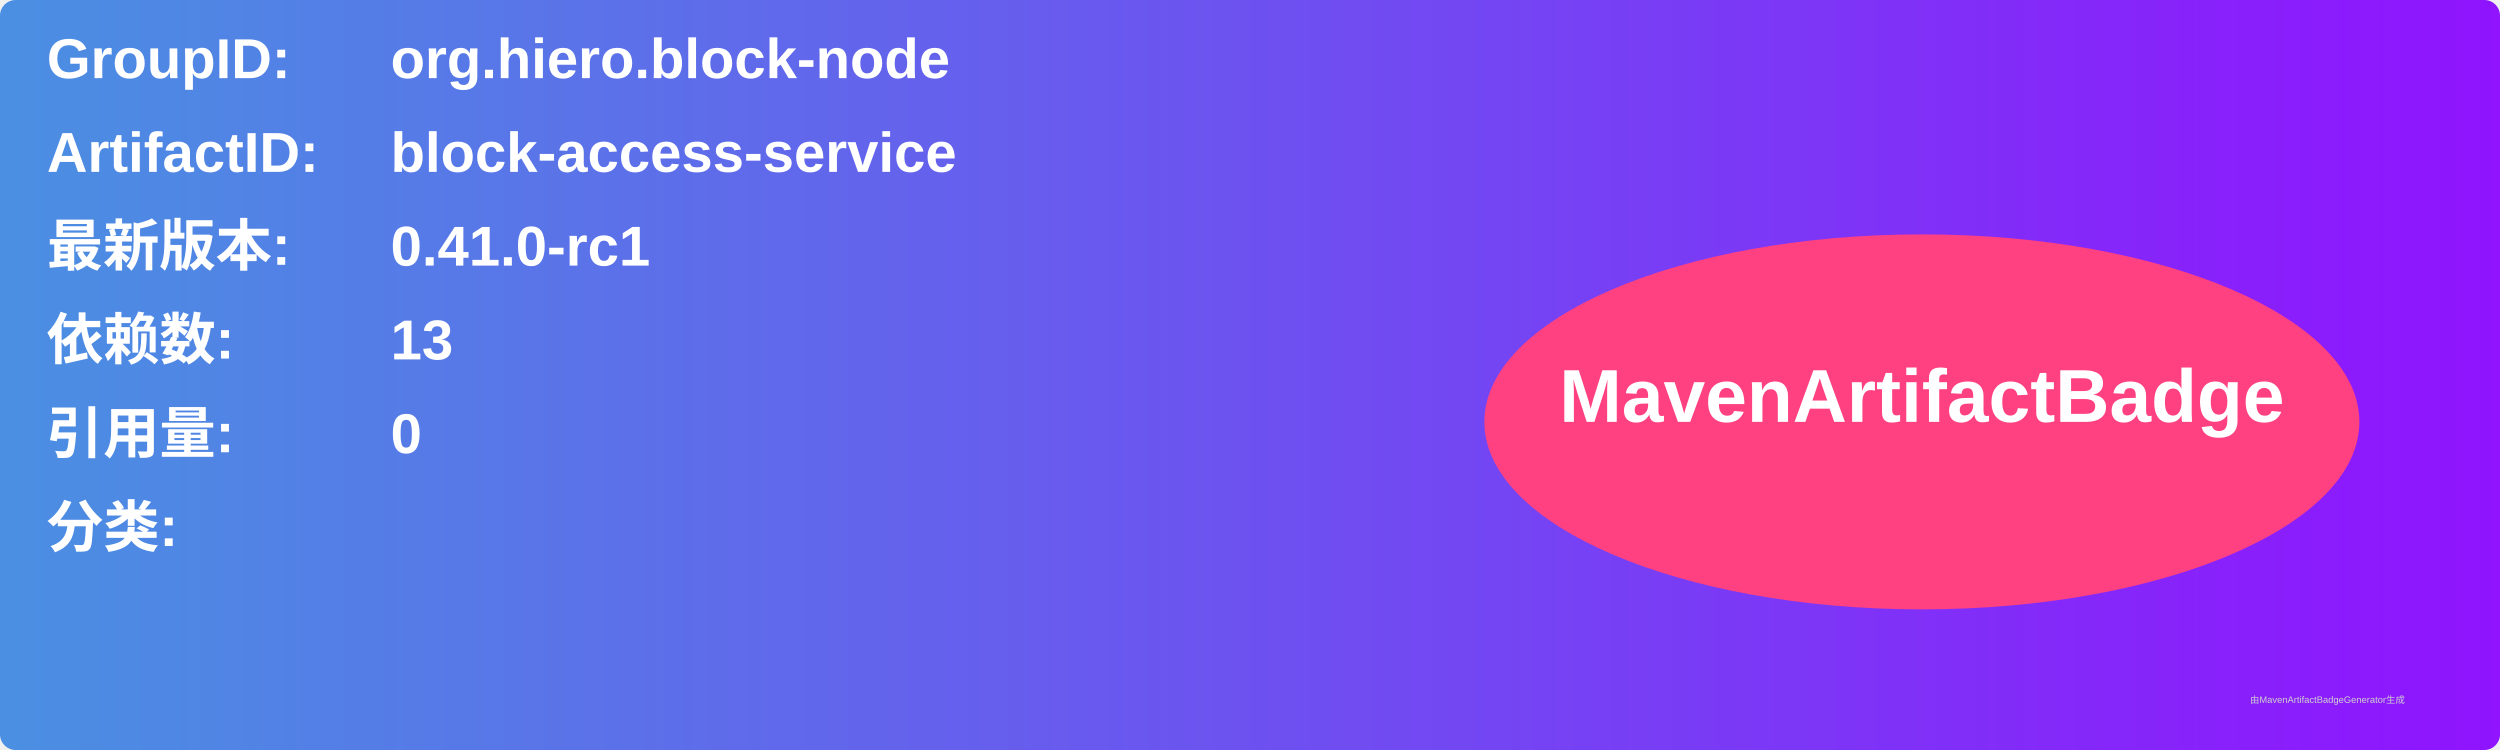
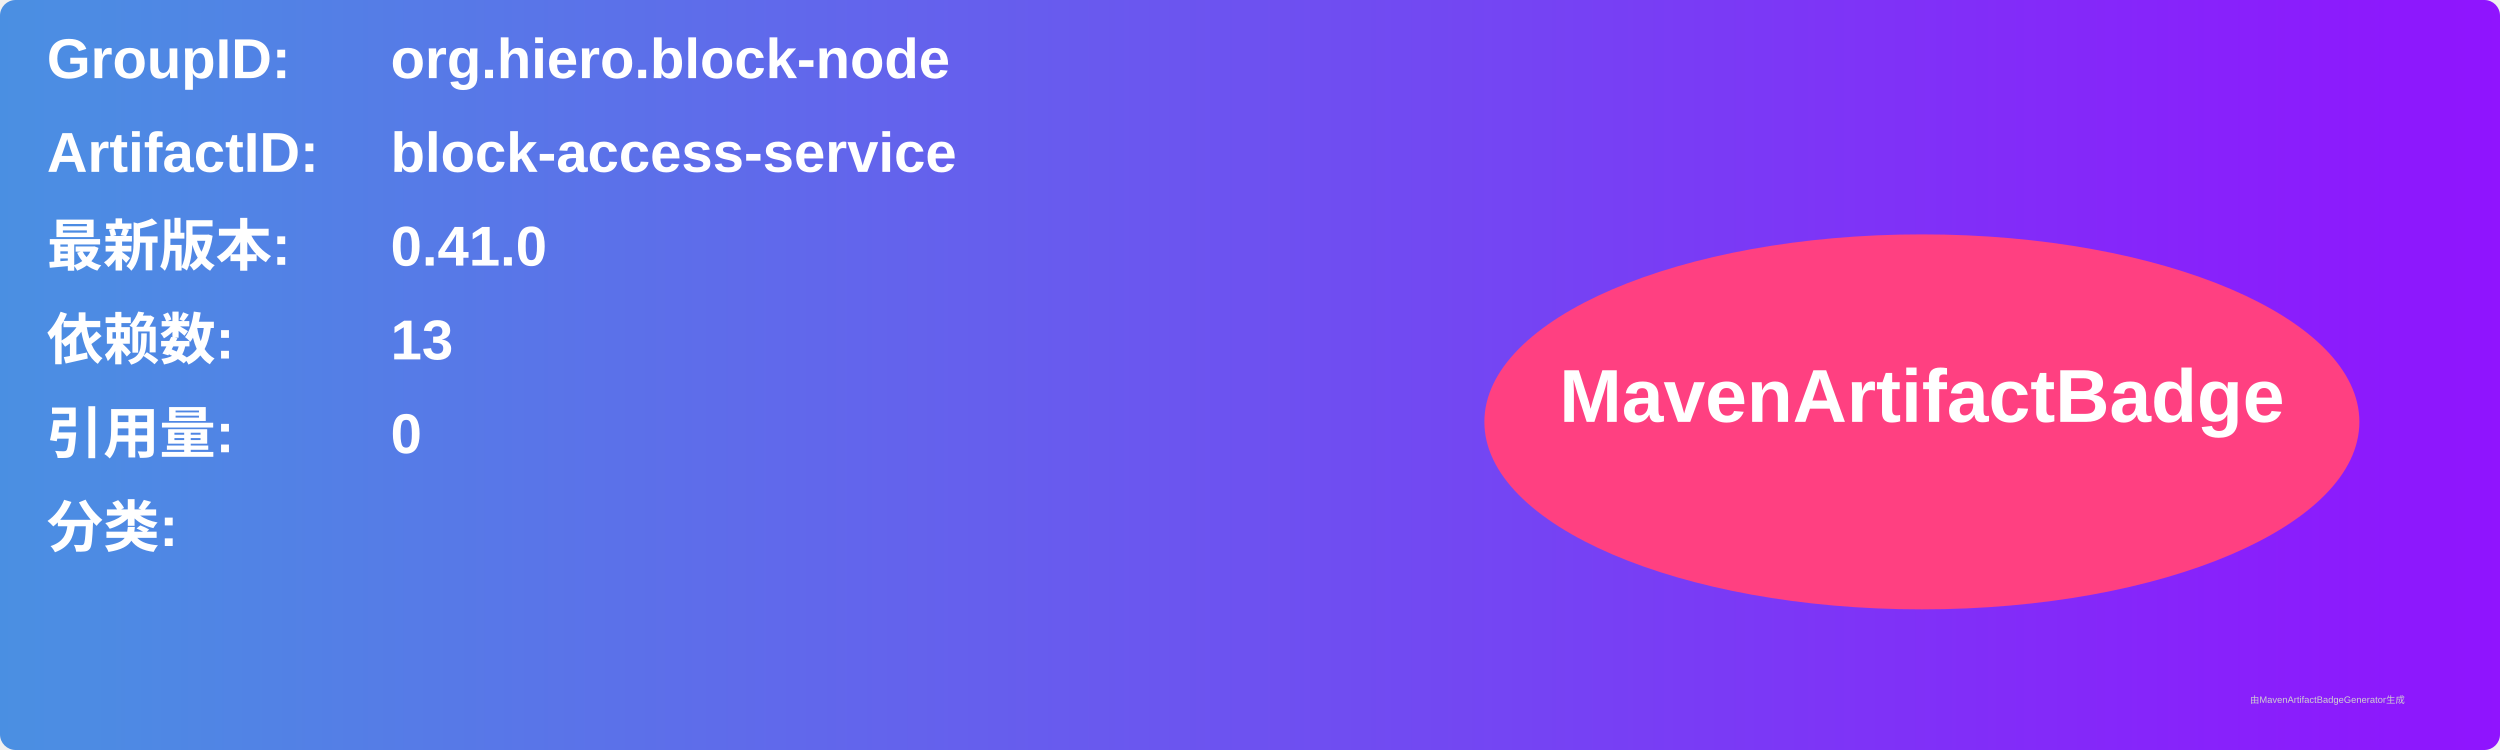
<svg xmlns="http://www.w3.org/2000/svg" width="800" height="240" viewBox="0 0 800 240">
  <linearGradient id="grad" x1="0%" y1="0%" x2="100%" y2="0%">
    <stop offset="0%" stop-color="#4a90e2" />
    <stop offset="100%" stop-color="#9013fe" />
  </linearGradient>
  <rect width="100%" height="100%" rx="5" ry="5" fill="url(#grad)" />
  <g transform="translate(15, 15)">
    <text x="0" y="10" font-family="Arial" font-size="18" fill="white" font-weight="bold" width="260">GroupID:</text>
    <text x="110" y="10" font-family="Arial" font-size="18" fill="white" font-weight="bold" width="460">org.hiero.block-node</text>
    <text x="0" y="40" font-family="Arial" font-size="18" fill="white" font-weight="bold" width="260">ArtifactID:</text>
    <text x="110" y="40" font-family="Arial" font-size="18" fill="white" font-weight="bold" width="460">block-access-service</text>
    <text x="0" y="70" font-family="Arial" font-size="18" fill="white" font-weight="bold">最新版本:</text>
    <text x="110" y="70" font-family="Arial" font-size="18" fill="white" font-weight="bold">
-       <tspan font-weight="bold">0.41.0-rc1</tspan>
+       <tspan font-weight="bold">0.41.0</tspan>
    </text>
    <text x="0" y="100" font-family="Arial" font-size="18" fill="white" font-weight="bold">依赖数: </text>
    <text x="110" y="100" font-family="Arial" font-size="18" fill="white">
      <tspan font-weight="bold">13</tspan>
    </text>
    <text x="0" y="130" font-family="Arial" font-size="18" fill="white" font-weight="bold">引用量: </text>
    <text x="110" y="130" font-family="Arial" font-size="18" fill="white">
      <tspan font-weight="bold">0</tspan>
    </text>
    <text x="0" y="160" font-family="Arial" font-size="18" fill="white" font-weight="bold">分类:</text>
    <text x="10" y="190" font-family="Arial" font-size="10" fill="white">
      <tspan font-weight="bold" />
    </text>
    <ellipse cx="600" cy="120" rx="140" ry="60" fill="#ff4081" />
    <text x="600" y="120" text-anchor="middle" font-family="Arial" font-size="24" fill="white" font-weight="bold">MavenArtifactBadge</text>
  </g>
  <text x="720" y="225" font-family="Arial" font-size="3" fill="#d0d0d0">由MavenArtifactBadgeGenerator生成</text>
</svg>
